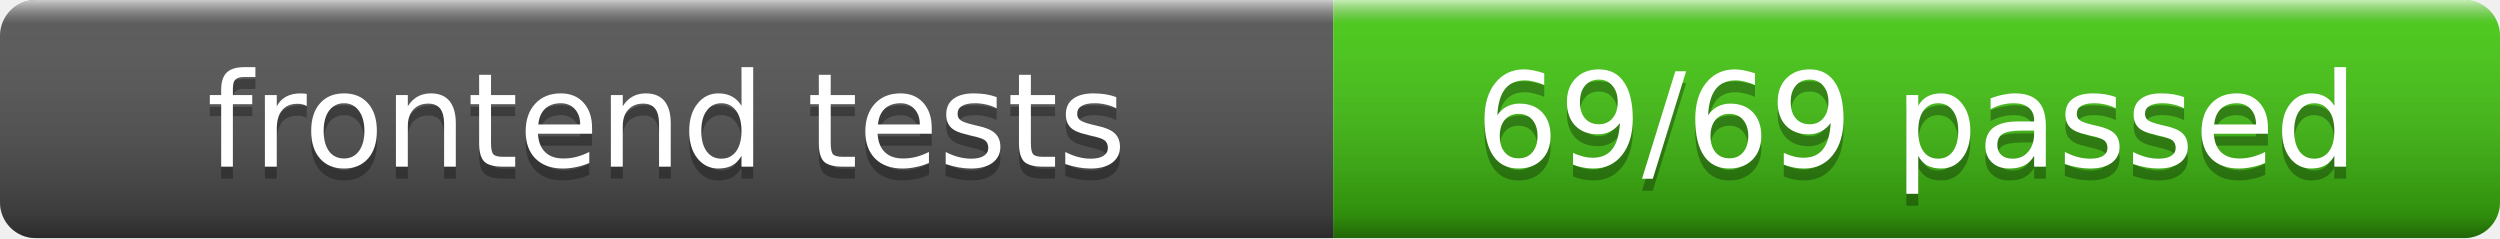
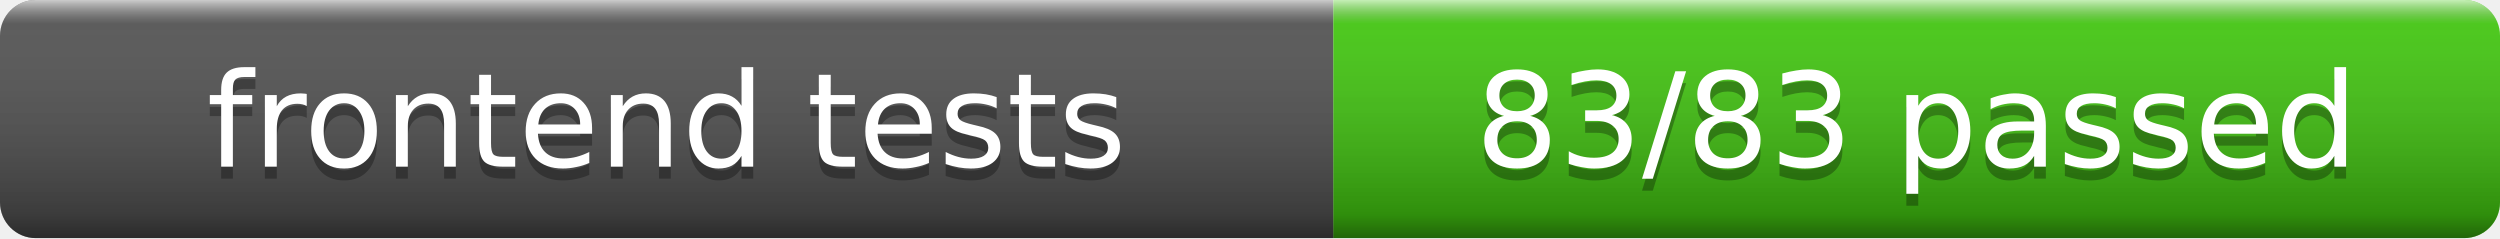
- <svg xmlns="http://www.w3.org/2000/svg" width="210" height="20" role="img" aria-label="frontend tests: 69/69 passed">
+ <svg xmlns="http://www.w3.org/2000/svg" width="210" height="20" role="img" aria-label="frontend tests: 83/83 passed">
  <linearGradient id="s" x2="0" y2="100%">
    <stop offset="0" stop-color="#fff" stop-opacity=".7" />
    <stop offset=".1" stop-color="#aaa" stop-opacity=".1" />
    <stop offset=".9" stop-color="#000" stop-opacity=".3" />
    <stop offset="1" stop-color="#000" stop-opacity=".5" />
  </linearGradient>
  <clipPath id="r">
    <rect width="210" height="20" rx="3" fill="#fff" />
  </clipPath>
  <g clip-path="url(#r)">
    <rect width="112" height="20" fill="#555" />
    <rect x="112" width="98" height="20" fill="#4c1" />
    <rect width="210" height="20" fill="url(#s)" />
  </g>
  <g fill="#fff" text-anchor="middle" font-family="Verdana,Geneva,DejaVu Sans,sans-serif" font-size="11">
    <text x="56" y="15" fill="#010101" fill-opacity=".3">frontend tests</text>
    <text x="56" y="14">frontend tests</text>
-     <text x="161" y="15" fill="#010101" fill-opacity=".3">69/69 passed</text>
-     <text x="161" y="14">69/69 passed</text>
+     <text x="161" y="15" fill="#010101" fill-opacity=".3">83/83 passed</text>
+     <text x="161" y="14">83/83 passed</text>
  </g>
</svg>
